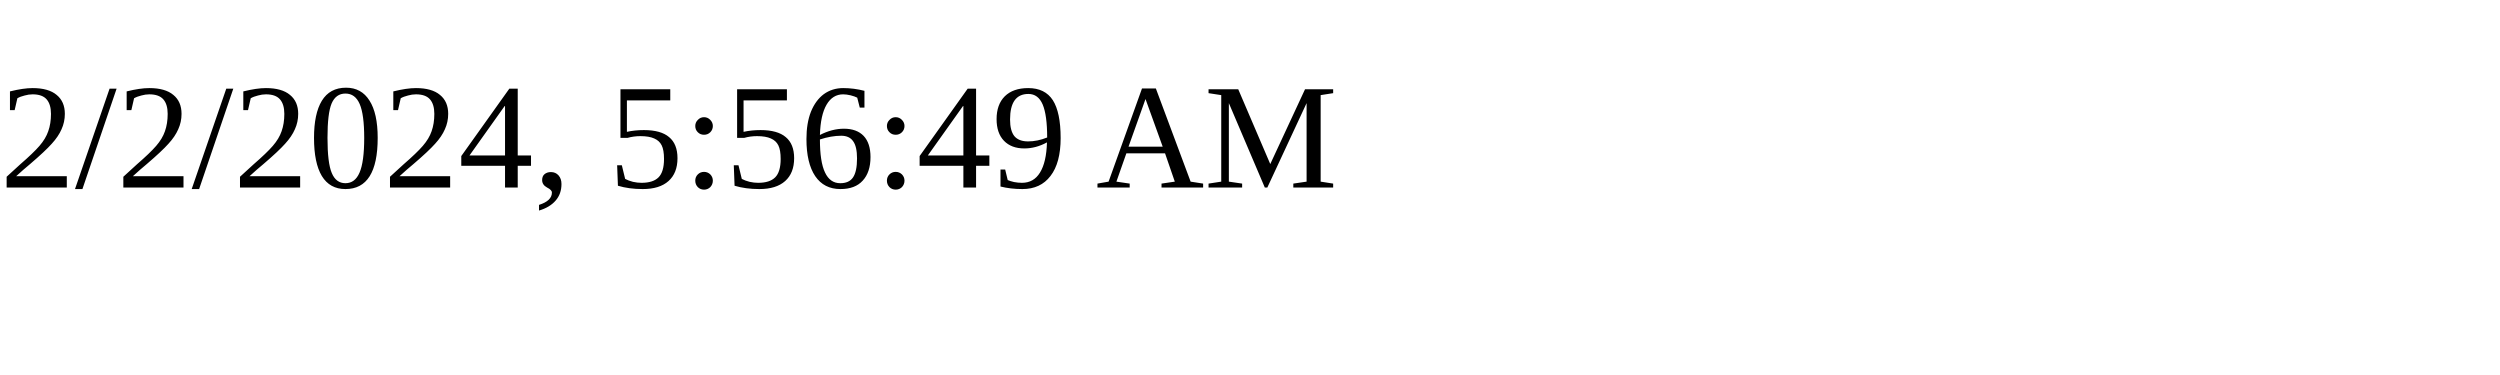
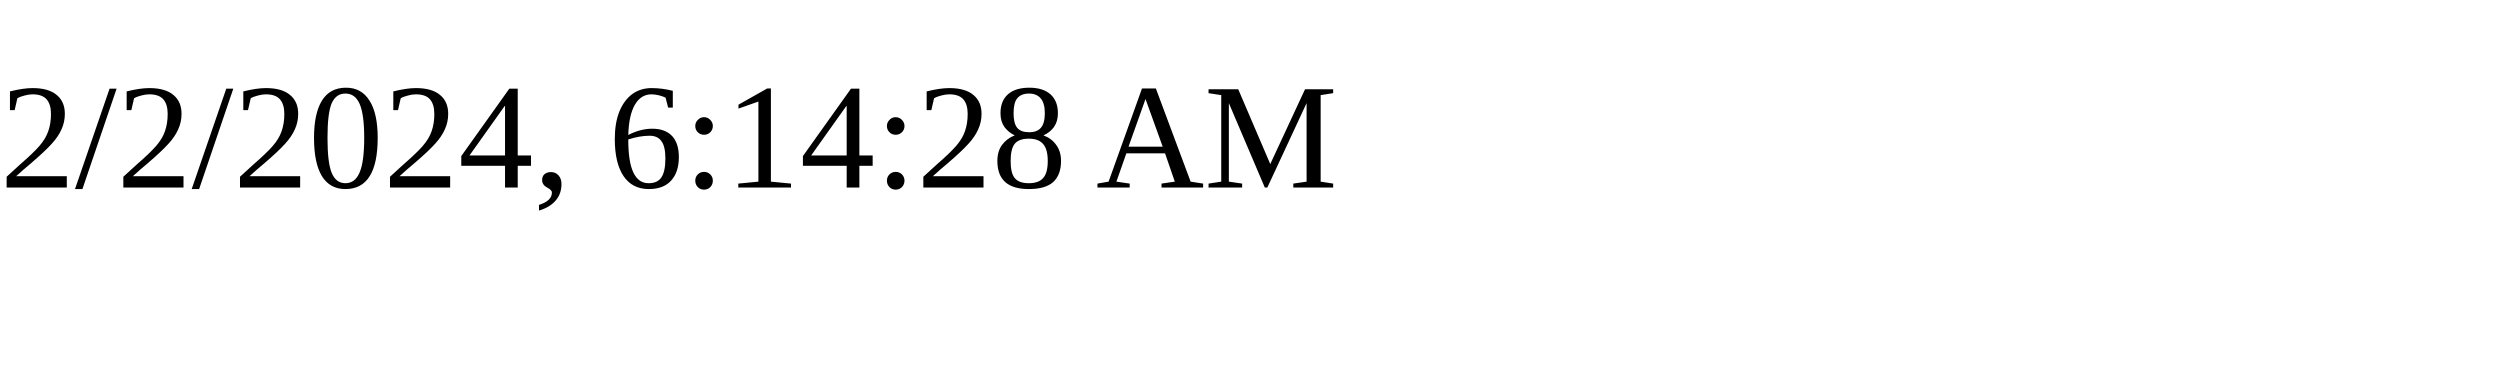
<svg xmlns="http://www.w3.org/2000/svg" height="30" width="200">
-   <text x="0" y="15">2/2/2024, 5:56:49 AM</text>
+   <text x="0" y="15">2/2/2024, 6:14:28 AM</text>
</svg>
